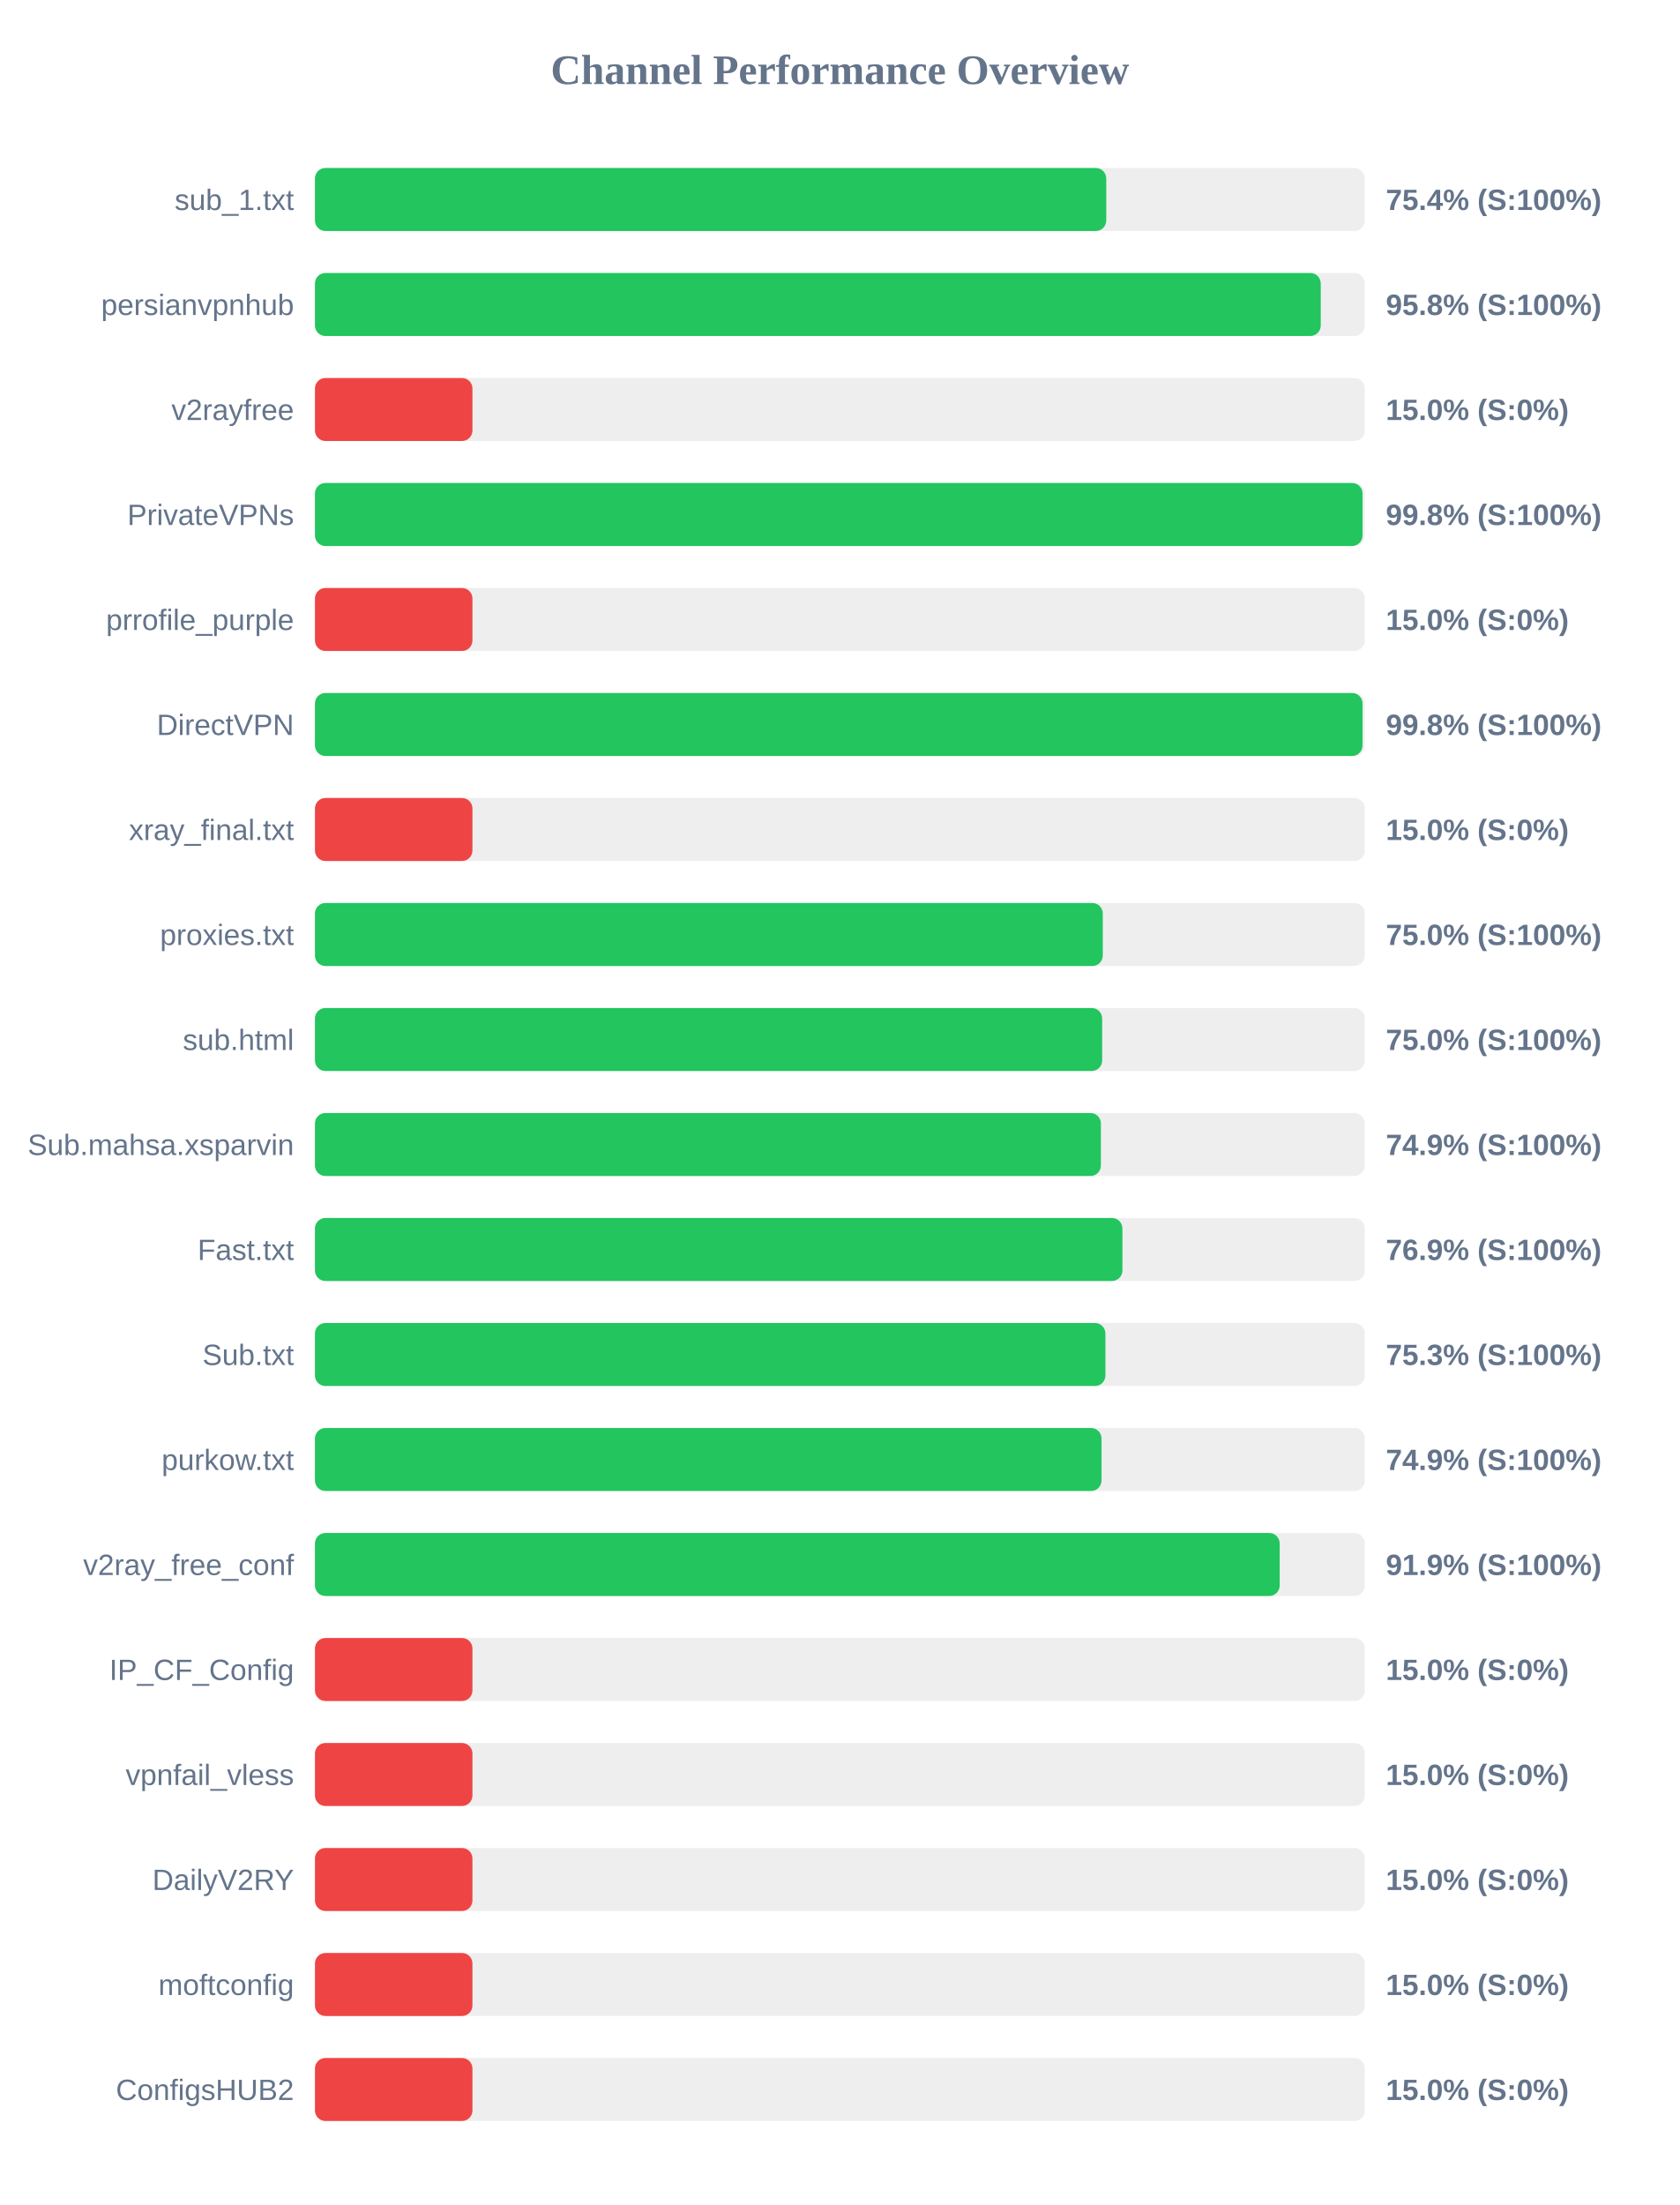
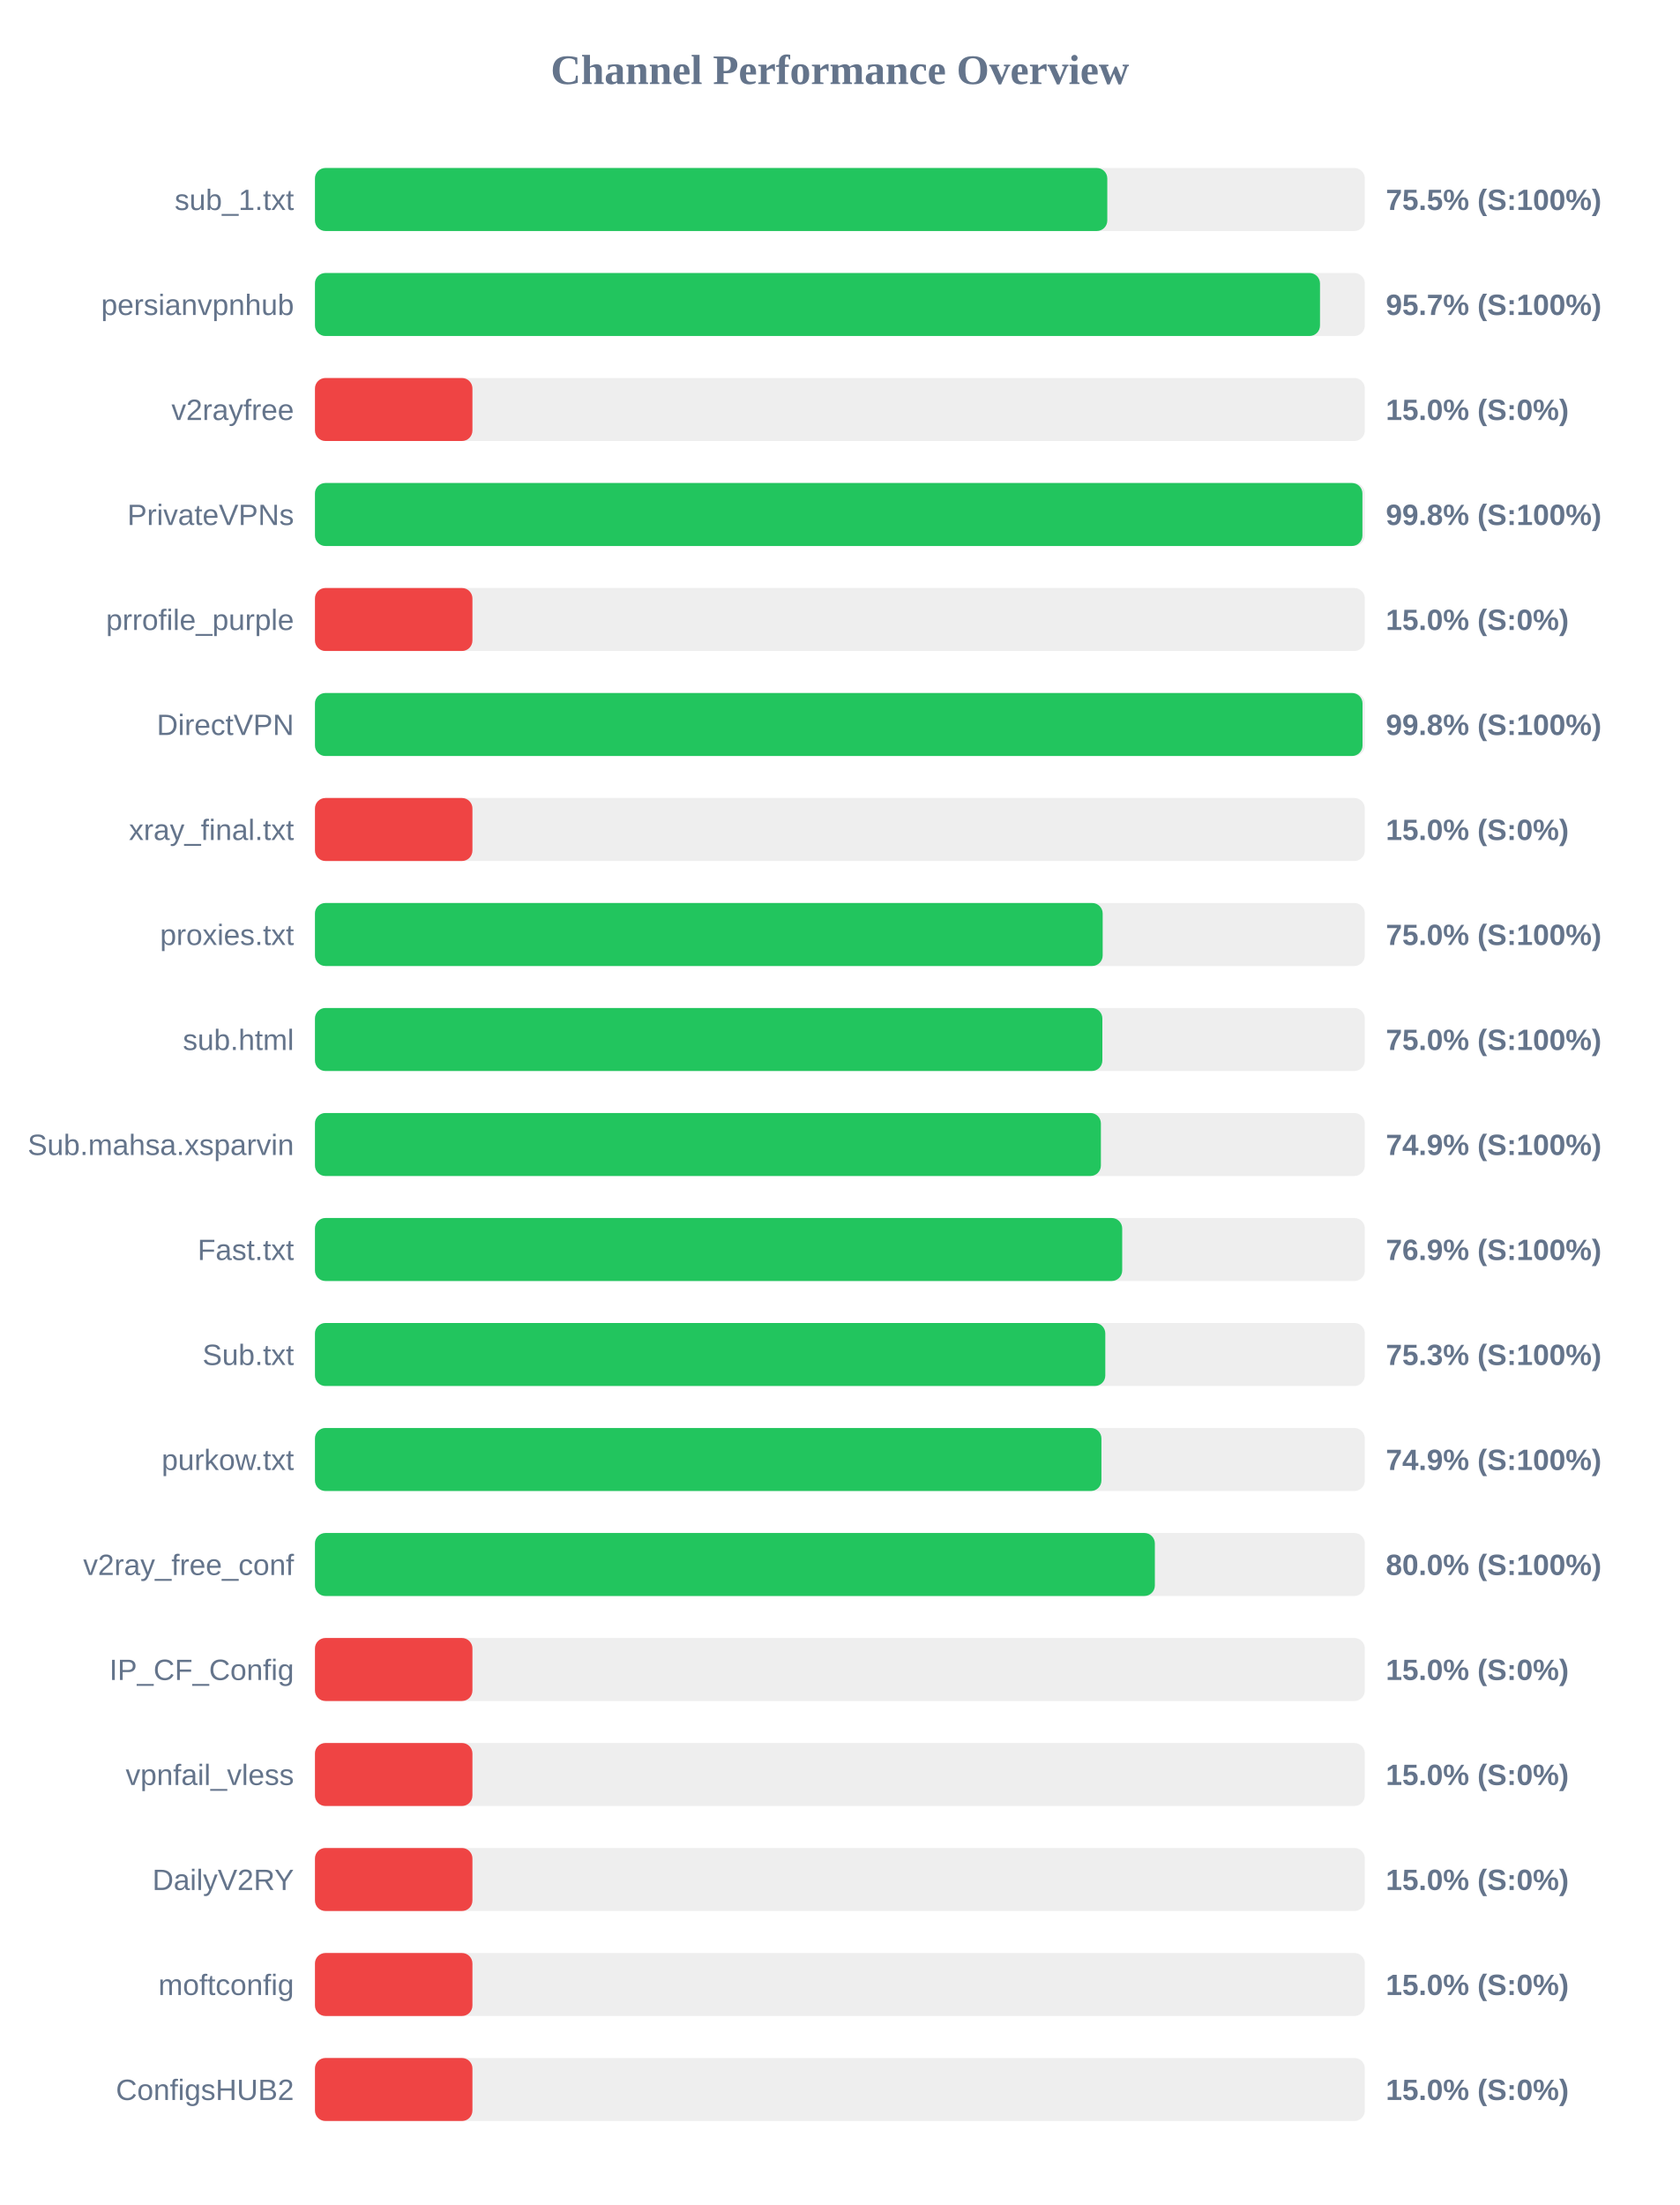
<svg xmlns="http://www.w3.org/2000/svg" width="800" height="1050" version="1.1">
  <style>
        .row { font: 14px Arial; fill: #64748b; }
        .score { font: bold 14px Arial; fill: #64748b; }
    </style>
  <text x="400" y="40" text-anchor="middle" font-size="20px" font-weight="bold" fill="#64748b">Channel Performance Overview</text>
  <rect x="150" y="80" width="500" height="30" fill="#eee" rx="5" />
-   <rect x="150" y="80" width="376.85" height="30" fill="#22c55e" rx="5" />
+   <rect x="150" y="80" width="377.35" height="30" fill="#22c55e" rx="5" />
  <text x="140" y="100" text-anchor="end" class="row">sub_1.txt</text>
-   <text x="660" y="100" text-anchor="start" class="score">75.4% (S:100%)</text>
+   <text x="660" y="100" text-anchor="start" class="score">75.5% (S:100%)</text>
  <rect x="150" y="130" width="500" height="30" fill="#eee" rx="5" />
-   <rect x="150" y="130" width="479.0" height="30" fill="#22c55e" rx="5" />
+   <rect x="150" y="130" width="478.65" height="30" fill="#22c55e" rx="5" />
  <text x="140" y="150" text-anchor="end" class="row">persianvpnhub</text>
-   <text x="660" y="150" text-anchor="start" class="score">95.8% (S:100%)</text>
+   <text x="660" y="150" text-anchor="start" class="score">95.7% (S:100%)</text>
  <rect x="150" y="180" width="500" height="30" fill="#eee" rx="5" />
  <rect x="150" y="180" width="75.0" height="30" fill="#ef4444" rx="5" />
  <text x="140" y="200" text-anchor="end" class="row">v2rayfree</text>
  <text x="660" y="200" text-anchor="start" class="score">15.0% (S:0%)</text>
  <rect x="150" y="230" width="500" height="30" fill="#eee" rx="5" />
-   <rect x="150" y="230" width="498.9" height="30" fill="#22c55e" rx="5" />
+   <rect x="150" y="230" width="498.85" height="30" fill="#22c55e" rx="5" />
  <text x="140" y="250" text-anchor="end" class="row">PrivateVPNs</text>
  <text x="660" y="250" text-anchor="start" class="score">99.8% (S:100%)</text>
  <rect x="150" y="280" width="500" height="30" fill="#eee" rx="5" />
  <rect x="150" y="280" width="75.0" height="30" fill="#ef4444" rx="5" />
  <text x="140" y="300" text-anchor="end" class="row">prrofile_purple</text>
  <text x="660" y="300" text-anchor="start" class="score">15.0% (S:0%)</text>
  <rect x="150" y="330" width="500" height="30" fill="#eee" rx="5" />
  <rect x="150" y="330" width="498.9" height="30" fill="#22c55e" rx="5" />
  <text x="140" y="350" text-anchor="end" class="row">DirectVPN</text>
  <text x="660" y="350" text-anchor="start" class="score">99.8% (S:100%)</text>
  <rect x="150" y="380" width="500" height="30" fill="#eee" rx="5" />
  <rect x="150" y="380" width="75.0" height="30" fill="#ef4444" rx="5" />
  <text x="140" y="400" text-anchor="end" class="row">xray_final.txt</text>
  <text x="660" y="400" text-anchor="start" class="score">15.0% (S:0%)</text>
  <rect x="150" y="430" width="500" height="30" fill="#eee" rx="5" />
-   <rect x="150" y="430" width="375.2" height="30" fill="#22c55e" rx="5" />
+   <rect x="150" y="430" width="375.15" height="30" fill="#22c55e" rx="5" />
  <text x="140" y="450" text-anchor="end" class="row">proxies.txt</text>
  <text x="660" y="450" text-anchor="start" class="score">75.0% (S:100%)</text>
  <rect x="150" y="480" width="500" height="30" fill="#eee" rx="5" />
-   <rect x="150" y="480" width="374.9" height="30" fill="#22c55e" rx="5" />
+   <rect x="150" y="480" width="375.0" height="30" fill="#22c55e" rx="5" />
  <text x="140" y="500" text-anchor="end" class="row">sub.html</text>
  <text x="660" y="500" text-anchor="start" class="score">75.0% (S:100%)</text>
  <rect x="150" y="530" width="500" height="30" fill="#eee" rx="5" />
  <rect x="150" y="530" width="374.3" height="30" fill="#22c55e" rx="5" />
  <text x="140" y="550" text-anchor="end" class="row">Sub.mahsa.xsparvin</text>
  <text x="660" y="550" text-anchor="start" class="score">74.9% (S:100%)</text>
  <rect x="150" y="580" width="500" height="30" fill="#eee" rx="5" />
-   <rect x="150" y="580" width="384.55" height="30" fill="#22c55e" rx="5" />
+   <rect x="150" y="580" width="384.45" height="30" fill="#22c55e" rx="5" />
  <text x="140" y="600" text-anchor="end" class="row">Fast.txt</text>
  <text x="660" y="600" text-anchor="start" class="score">76.9% (S:100%)</text>
  <rect x="150" y="630" width="500" height="30" fill="#eee" rx="5" />
-   <rect x="150" y="630" width="376.45" height="30" fill="#22c55e" rx="5" />
+   <rect x="150" y="630" width="376.4" height="30" fill="#22c55e" rx="5" />
  <text x="140" y="650" text-anchor="end" class="row">Sub.txt</text>
  <text x="660" y="650" text-anchor="start" class="score">75.3% (S:100%)</text>
  <rect x="150" y="680" width="500" height="30" fill="#eee" rx="5" />
-   <rect x="150" y="680" width="374.6" height="30" fill="#22c55e" rx="5" />
+   <rect x="150" y="680" width="374.55" height="30" fill="#22c55e" rx="5" />
  <text x="140" y="700" text-anchor="end" class="row">purkow.txt</text>
  <text x="660" y="700" text-anchor="start" class="score">74.9% (S:100%)</text>
  <rect x="150" y="730" width="500" height="30" fill="#eee" rx="5" />
-   <rect x="150" y="730" width="459.45" height="30" fill="#22c55e" rx="5" />
+   <rect x="150" y="730" width="400.0" height="30" fill="#22c55e" rx="5" />
  <text x="140" y="750" text-anchor="end" class="row">v2ray_free_conf</text>
-   <text x="660" y="750" text-anchor="start" class="score">91.9% (S:100%)</text>
+   <text x="660" y="750" text-anchor="start" class="score">80.0% (S:100%)</text>
  <rect x="150" y="780" width="500" height="30" fill="#eee" rx="5" />
  <rect x="150" y="780" width="75.0" height="30" fill="#ef4444" rx="5" />
  <text x="140" y="800" text-anchor="end" class="row">IP_CF_Config</text>
  <text x="660" y="800" text-anchor="start" class="score">15.0% (S:0%)</text>
  <rect x="150" y="830" width="500" height="30" fill="#eee" rx="5" />
  <rect x="150" y="830" width="75.0" height="30" fill="#ef4444" rx="5" />
  <text x="140" y="850" text-anchor="end" class="row">vpnfail_vless</text>
  <text x="660" y="850" text-anchor="start" class="score">15.0% (S:0%)</text>
  <rect x="150" y="880" width="500" height="30" fill="#eee" rx="5" />
  <rect x="150" y="880" width="75.0" height="30" fill="#ef4444" rx="5" />
  <text x="140" y="900" text-anchor="end" class="row">DailyV2RY</text>
  <text x="660" y="900" text-anchor="start" class="score">15.0% (S:0%)</text>
  <rect x="150" y="930" width="500" height="30" fill="#eee" rx="5" />
  <rect x="150" y="930" width="75.0" height="30" fill="#ef4444" rx="5" />
  <text x="140" y="950" text-anchor="end" class="row">moftconfig</text>
  <text x="660" y="950" text-anchor="start" class="score">15.0% (S:0%)</text>
  <rect x="150" y="980" width="500" height="30" fill="#eee" rx="5" />
  <rect x="150" y="980" width="75.0" height="30" fill="#ef4444" rx="5" />
  <text x="140" y="1000" text-anchor="end" class="row">ConfigsHUB2</text>
  <text x="660" y="1000" text-anchor="start" class="score">15.0% (S:0%)</text>
</svg>
